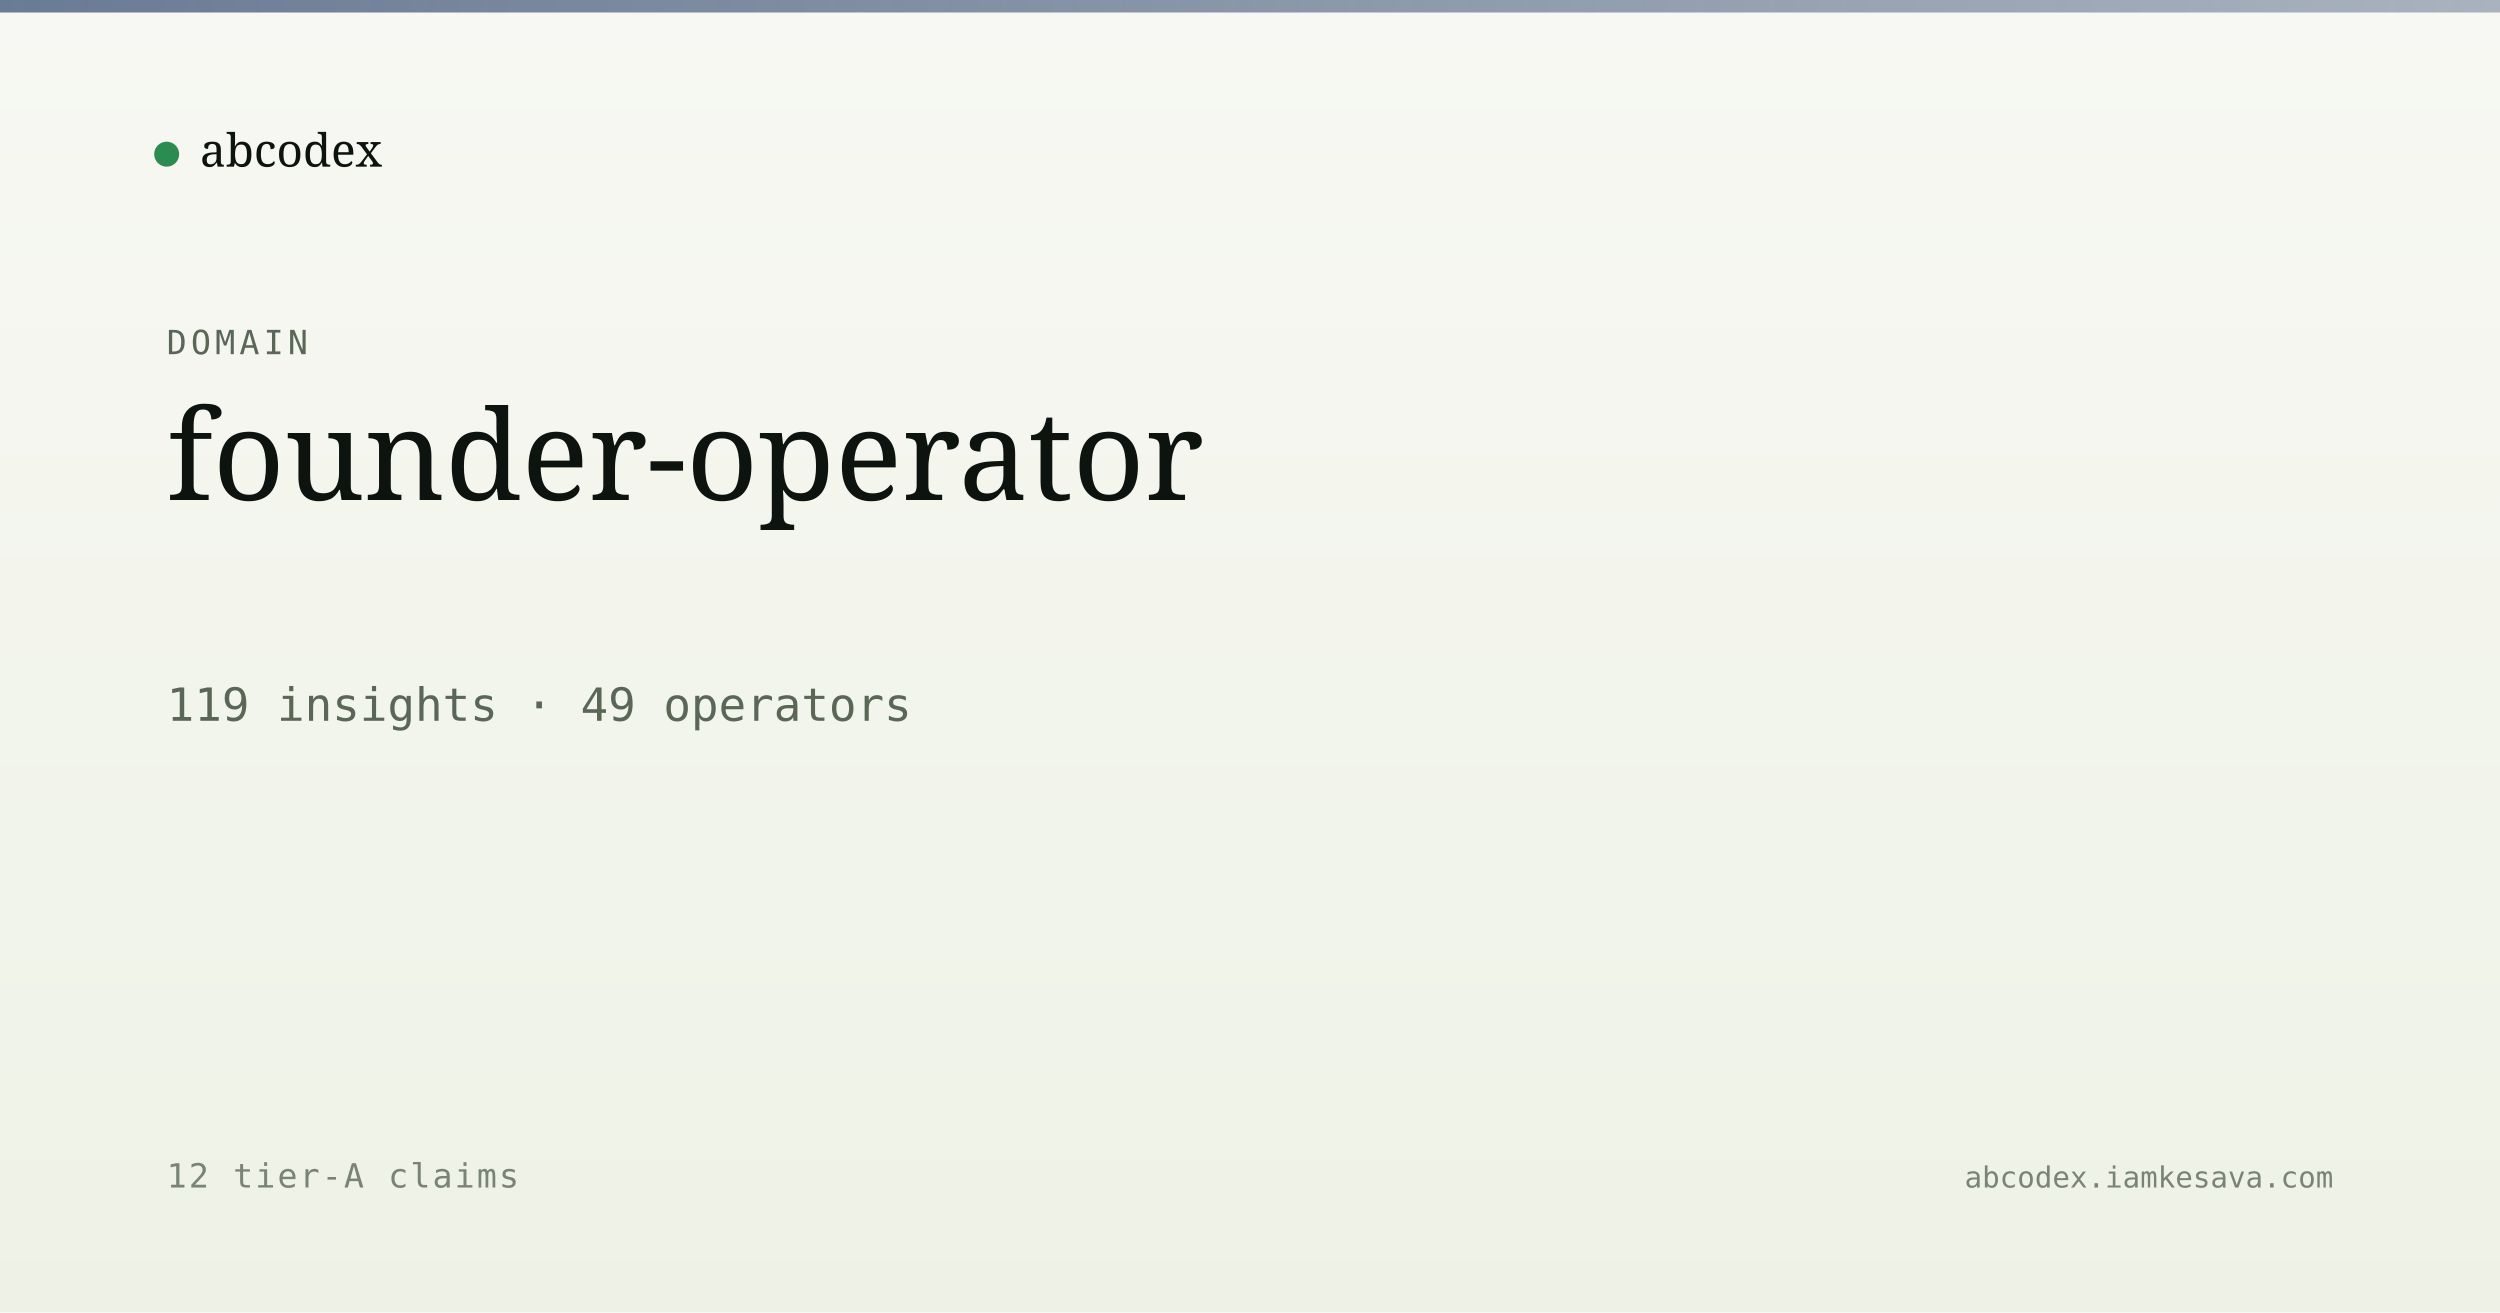
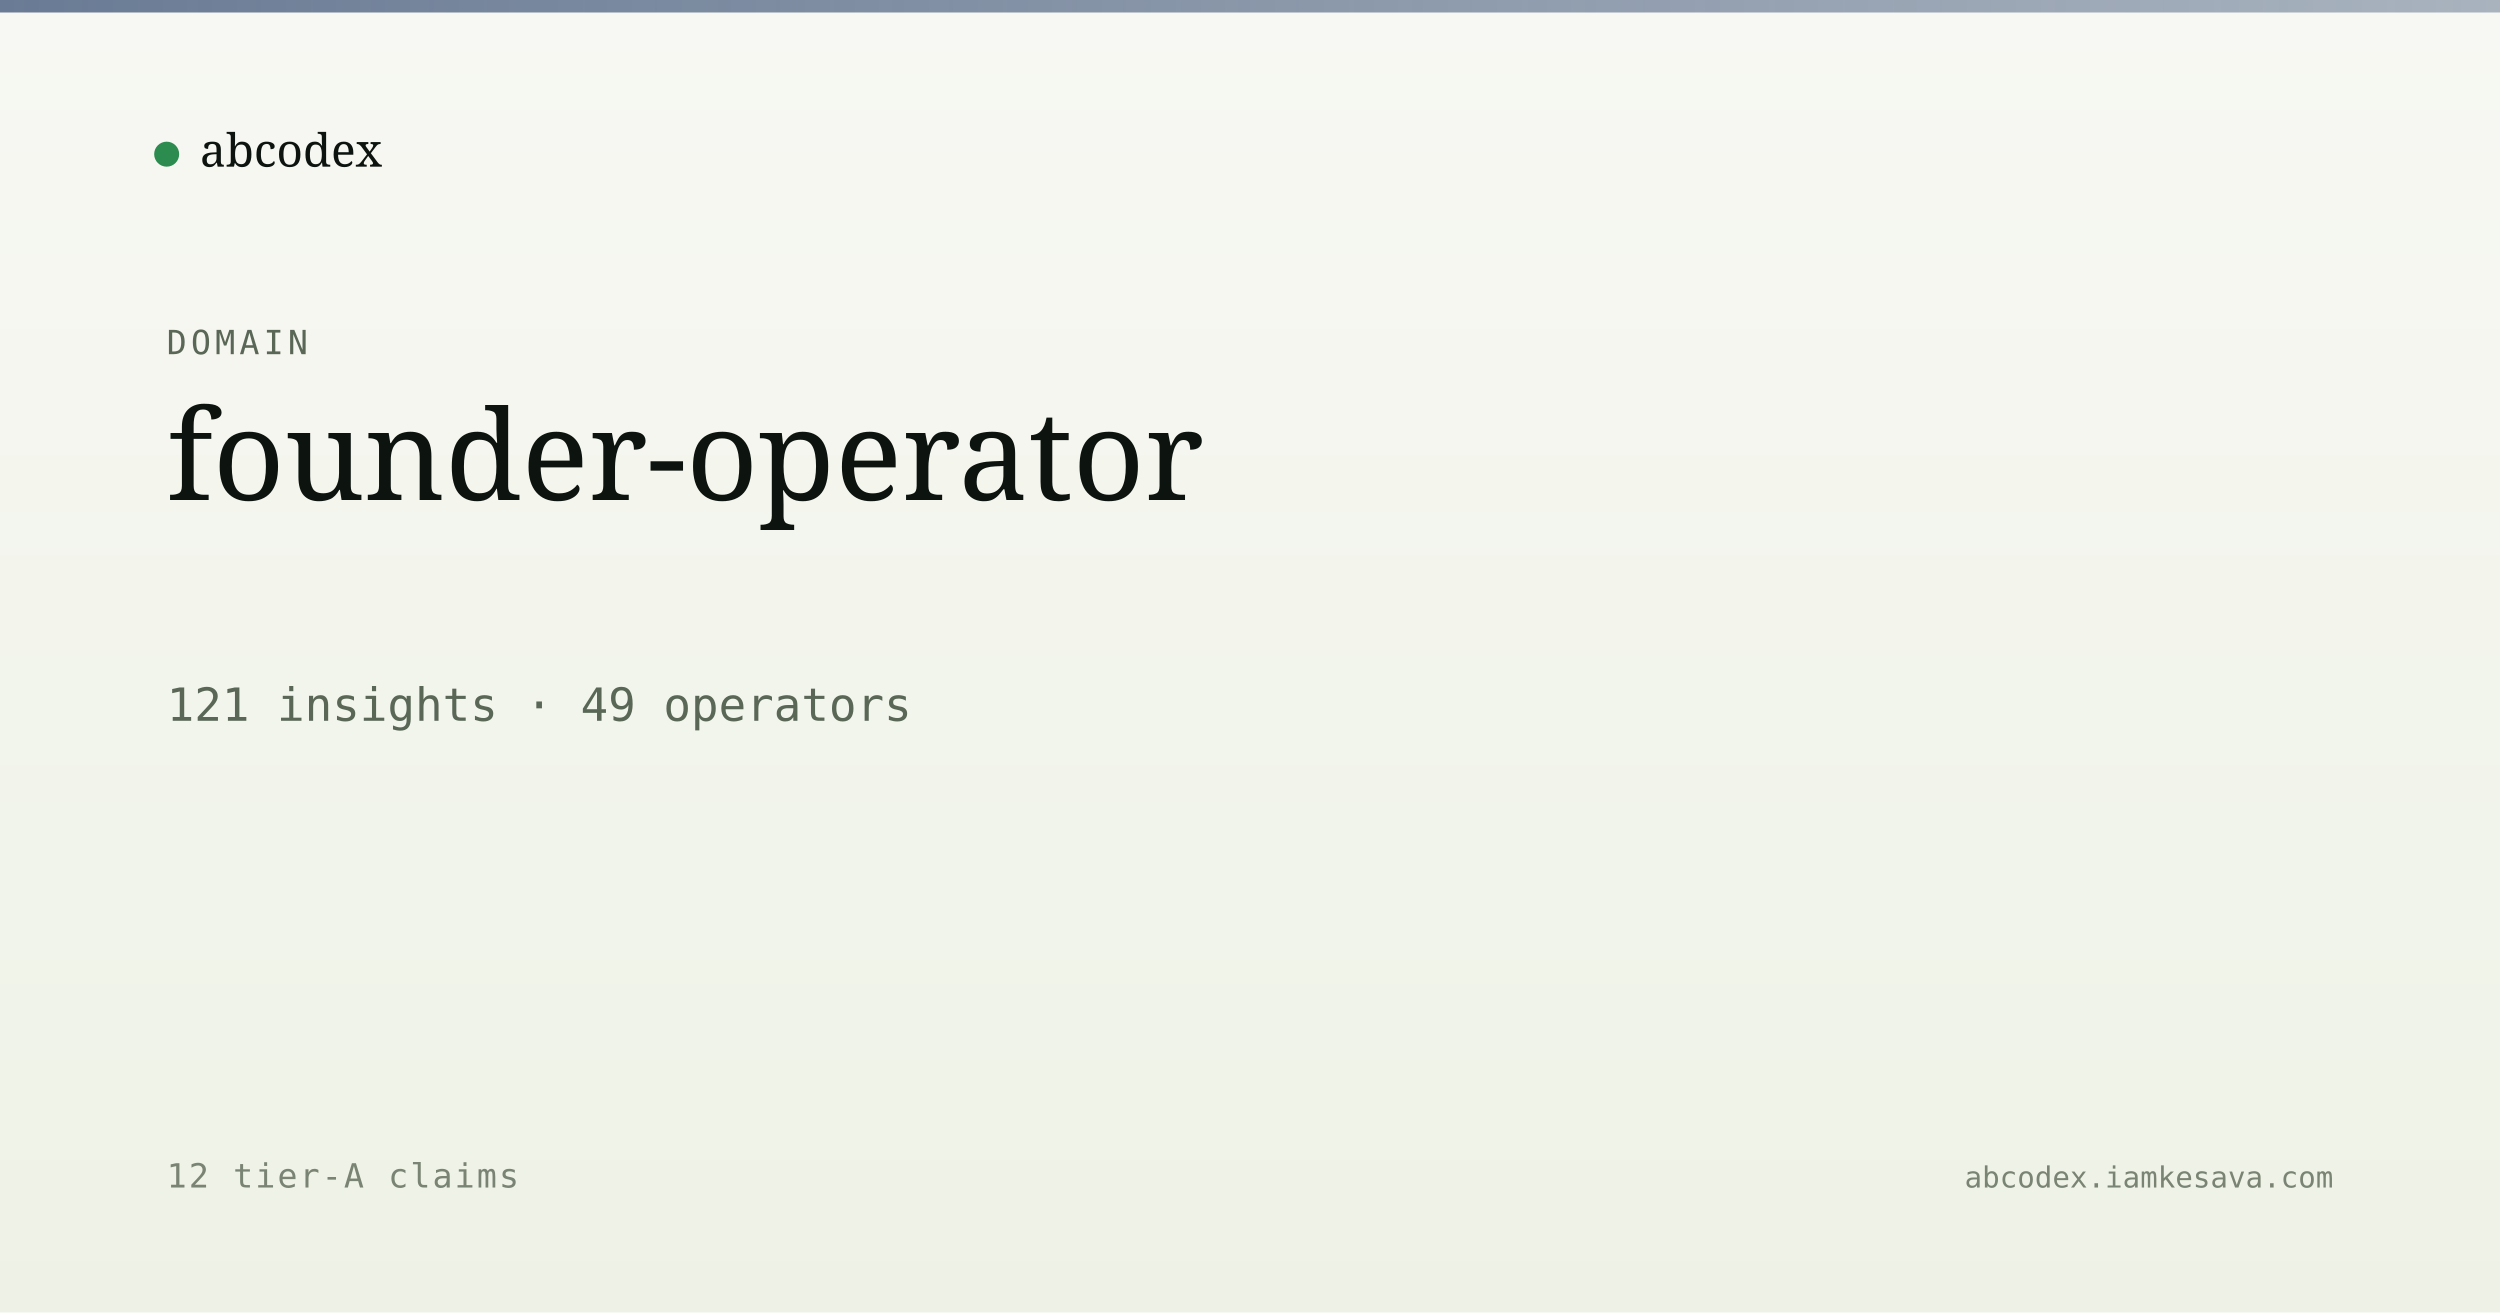
<svg xmlns="http://www.w3.org/2000/svg" viewBox="0 0 1200 630" width="1200" height="630">
  <defs>
    <linearGradient id="bg" x1="0" y1="0" x2="0" y2="1">
      <stop offset="0" stop-color="#f7f8f3" />
      <stop offset="1" stop-color="#eef2e6" />
    </linearGradient>
    <linearGradient id="band" x1="0" y1="0" x2="1" y2="0">
      <stop offset="0" stop-color="#5a6d8a" stop-opacity="0.9" />
      <stop offset="1" stop-color="#5a6d8a" stop-opacity="0.5" />
    </linearGradient>
  </defs>
  <rect width="1200" height="630" fill="url(#bg)" />
  <rect x="0" y="0" width="1200" height="6" fill="url(#band)" />
  <g transform="translate(80, 60)">
    <circle cx="0" cy="14" r="6" fill="#2c8b4f" />
    <text x="16" y="20" font-family="Newsreader, serif" font-size="22" fill="#0d1410">abcodex</text>
  </g>
  <text x="80" y="170" font-family="JetBrains Mono, monospace" font-size="16" fill="#5a6757" letter-spacing="2">DOMAIN</text>
  <text x="80" y="240" font-family="Newsreader, serif" font-size="60" font-weight="500" fill="#0d1410">founder-operator</text>
-   <text x="80" y="346" font-family="JetBrains Mono, monospace" font-size="22" fill="#5a6757">119 insights · 49 operators</text>
+   <text x="80" y="346" font-family="JetBrains Mono, monospace" font-size="22" fill="#5a6757">121 insights · 49 operators</text>
  <text x="80" y="570" font-family="JetBrains Mono, monospace" font-size="16" fill="#7a8474" letter-spacing="1">12 tier-A claims</text>
  <text x="1120" y="570" text-anchor="end" font-family="JetBrains Mono, monospace" font-size="14" fill="#7a8474">abcodex.iamkesava.com</text>
</svg>
